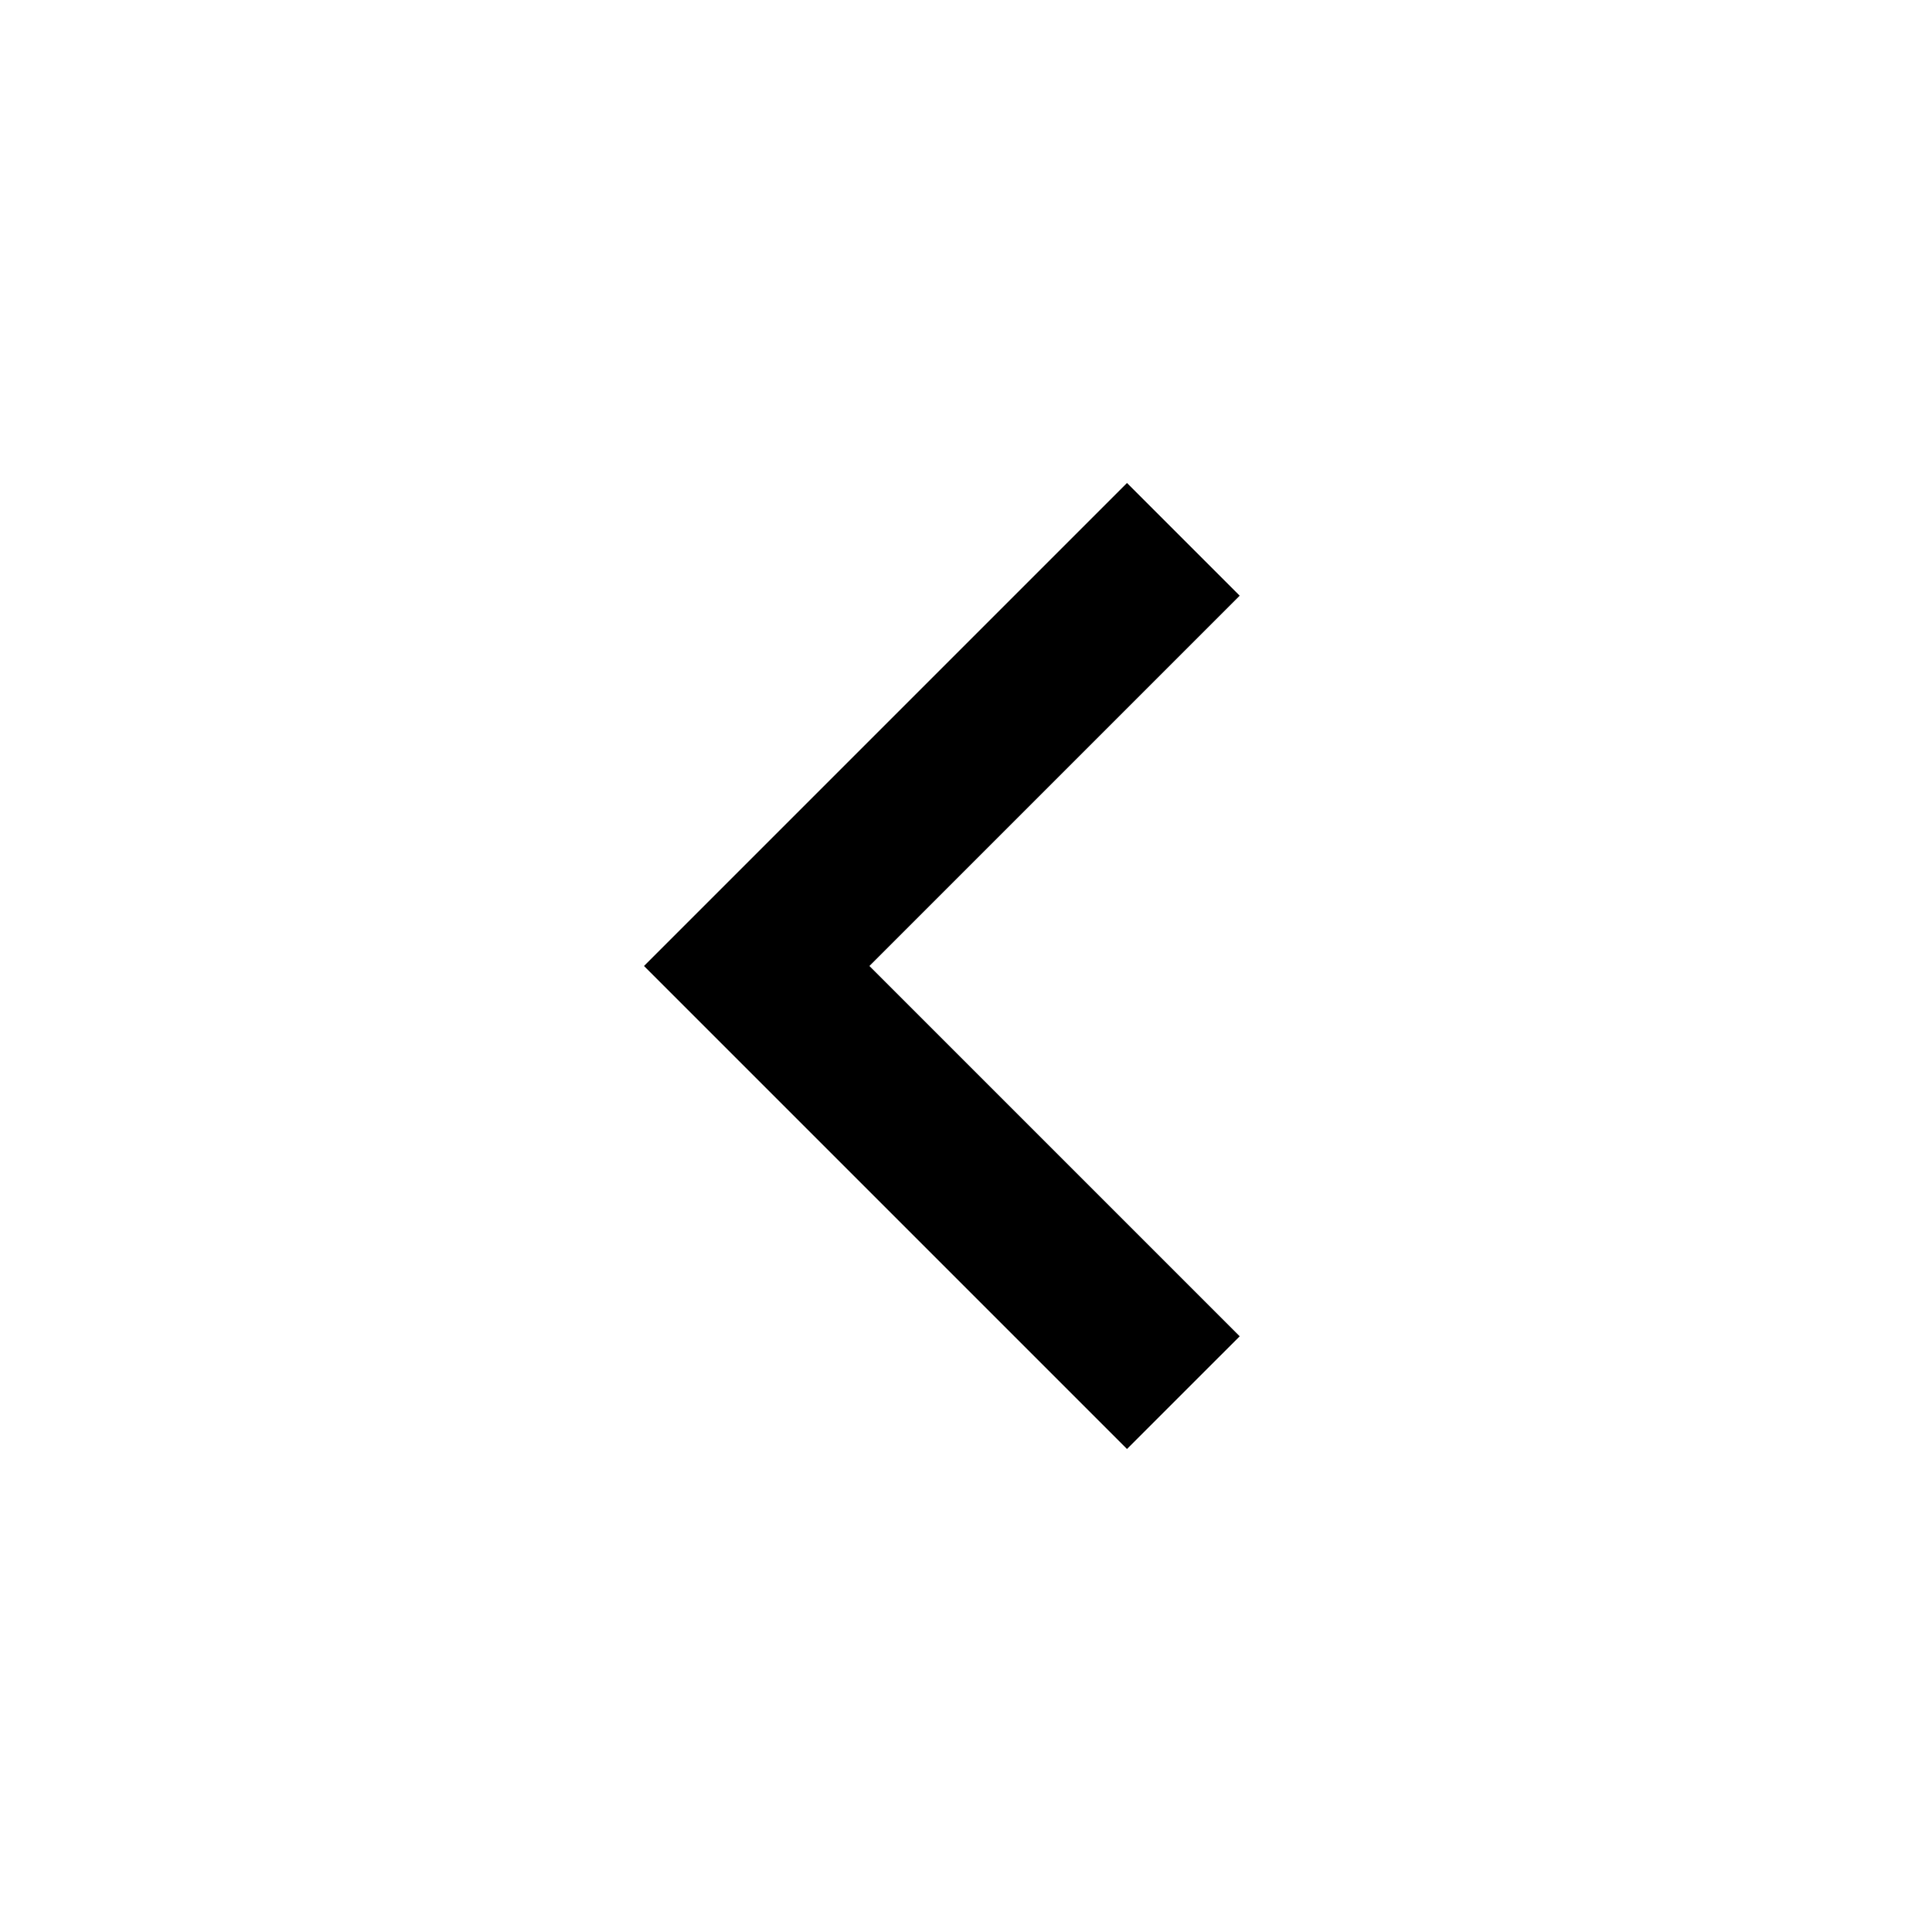
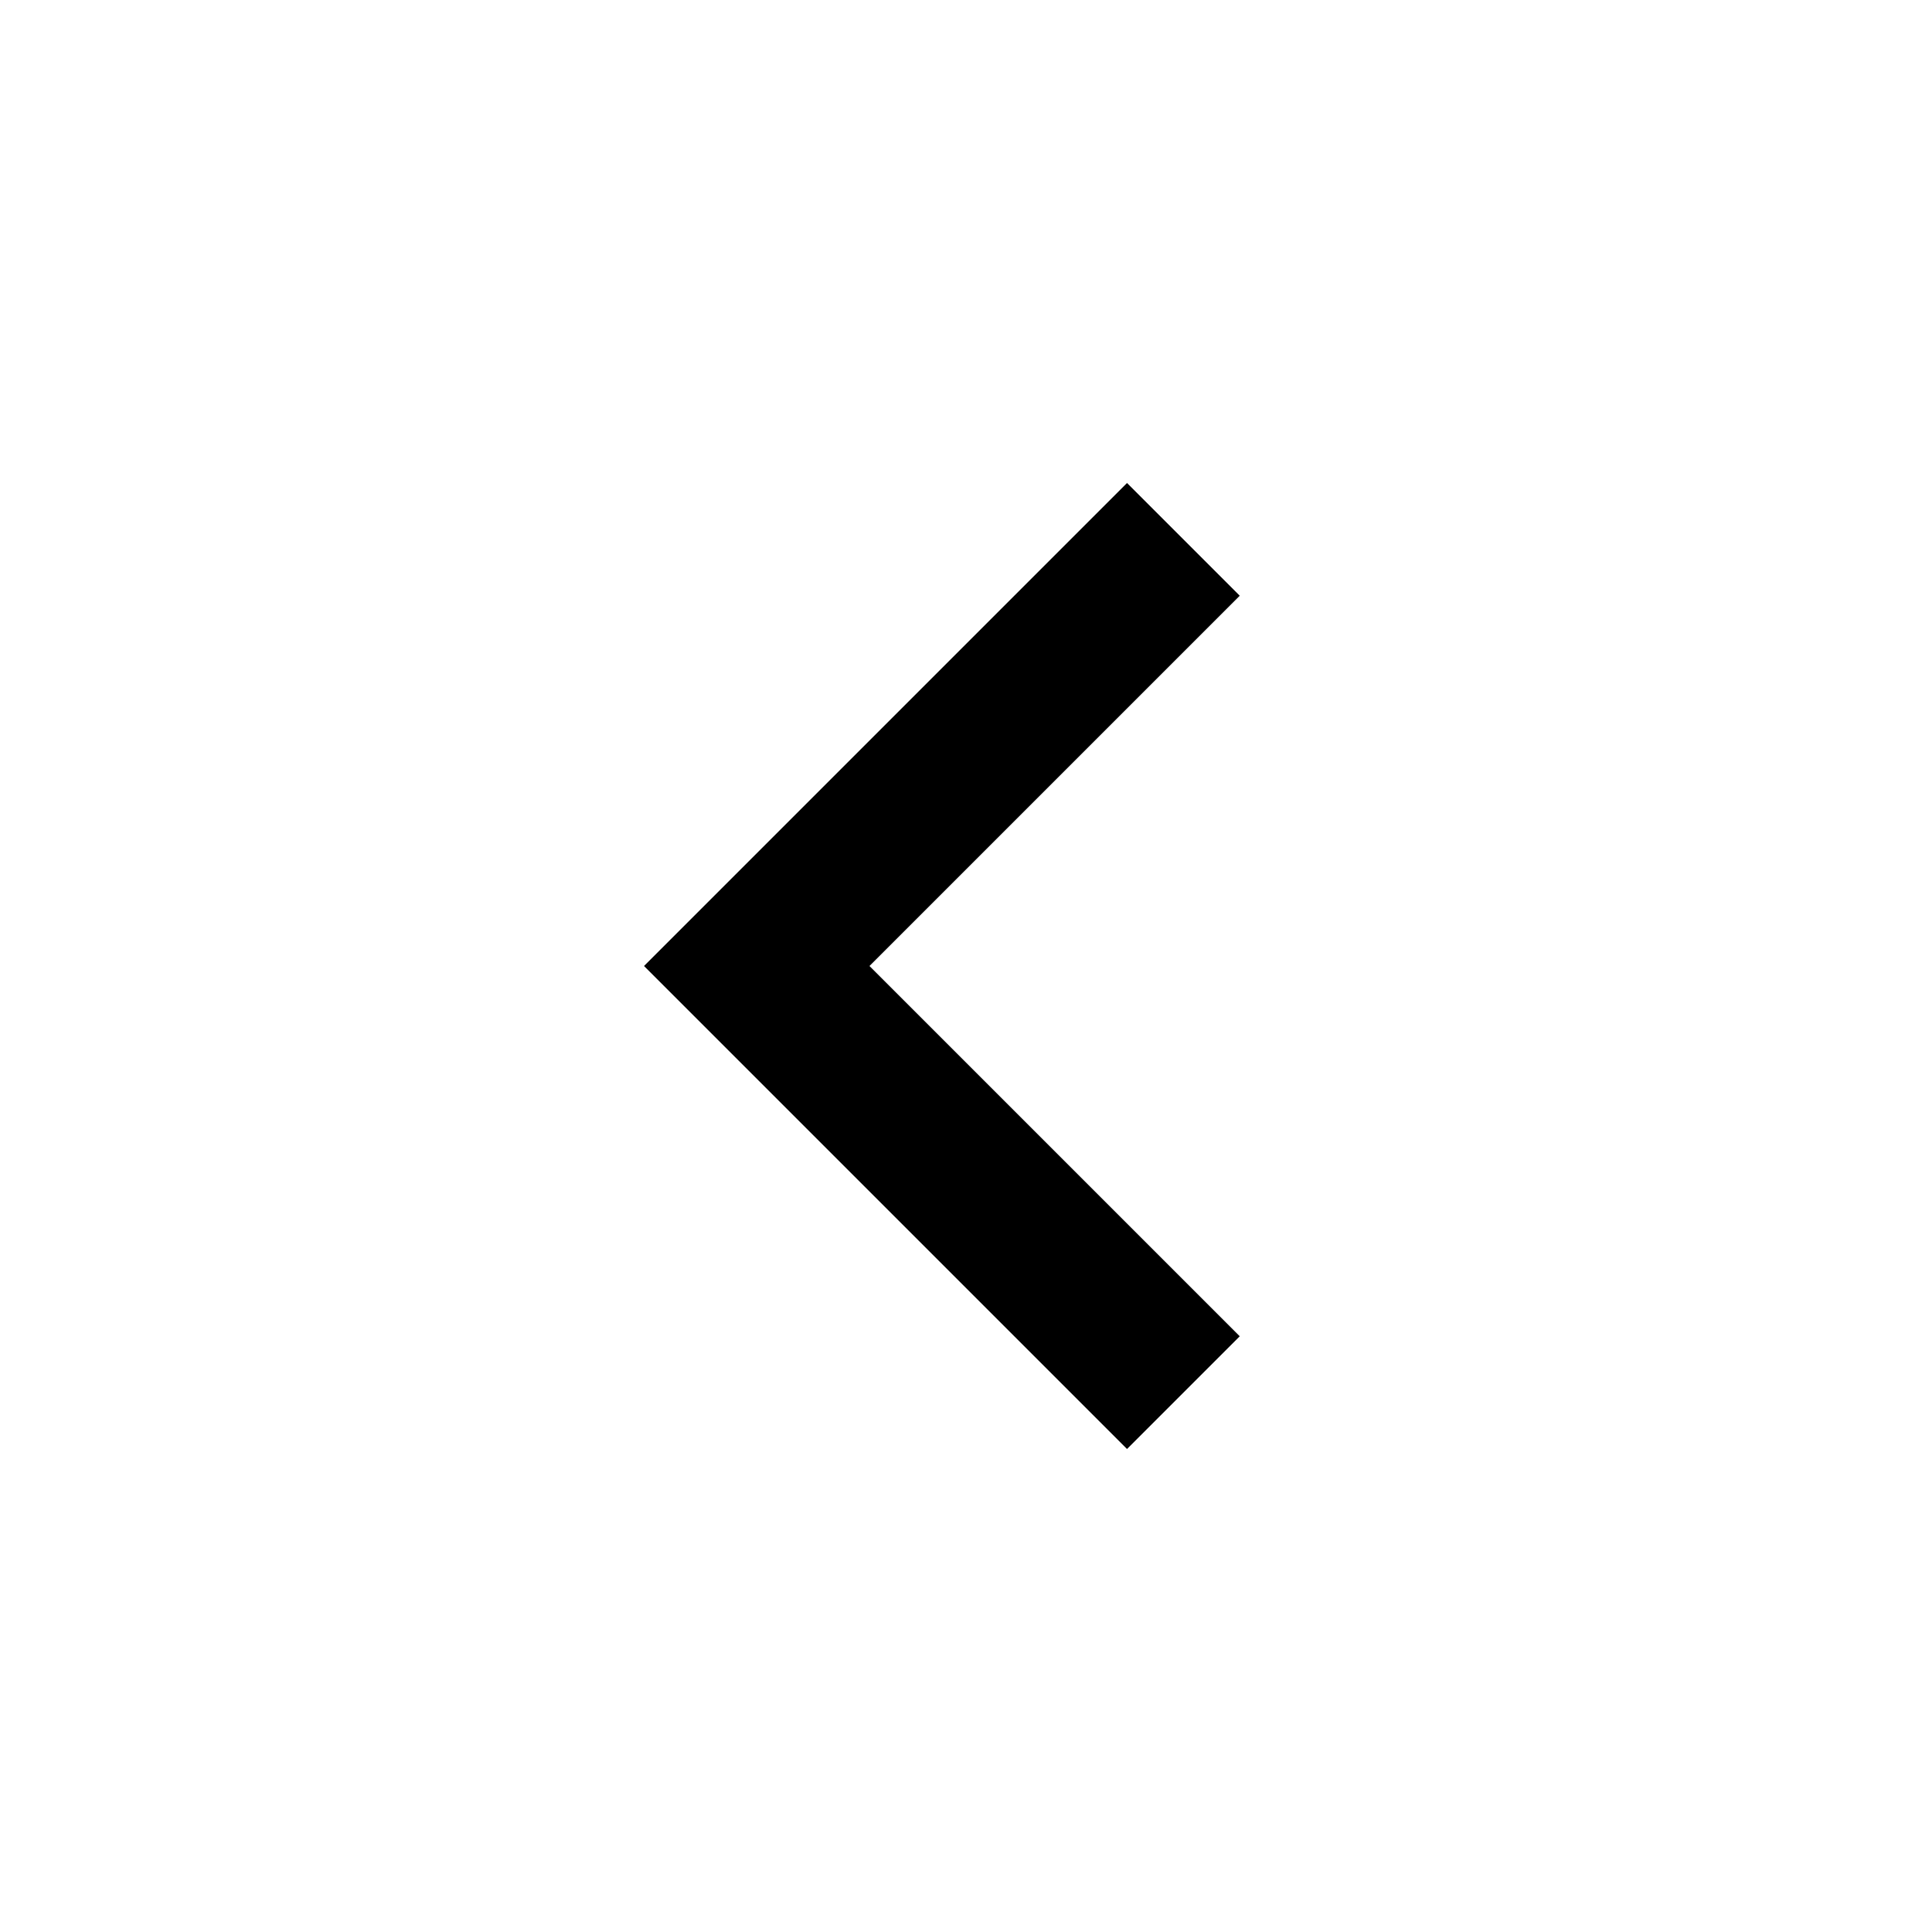
- <svg xmlns="http://www.w3.org/2000/svg" height="24" viewBox="0 -960 960 960" width="24">
-   <path d="M560-240 320-480l240-240 56 56-184 184 184 184-56 56Z" />
+ <svg xmlns="http://www.w3.org/2000/svg" version="1.1" width="32" height="32" viewBox="0 0 32 32">
+   <path d="M18.667 24l-8-8 8-8 1.867 1.867-6.133 6.133 6.133 6.133-1.867 1.867z" />
</svg>
